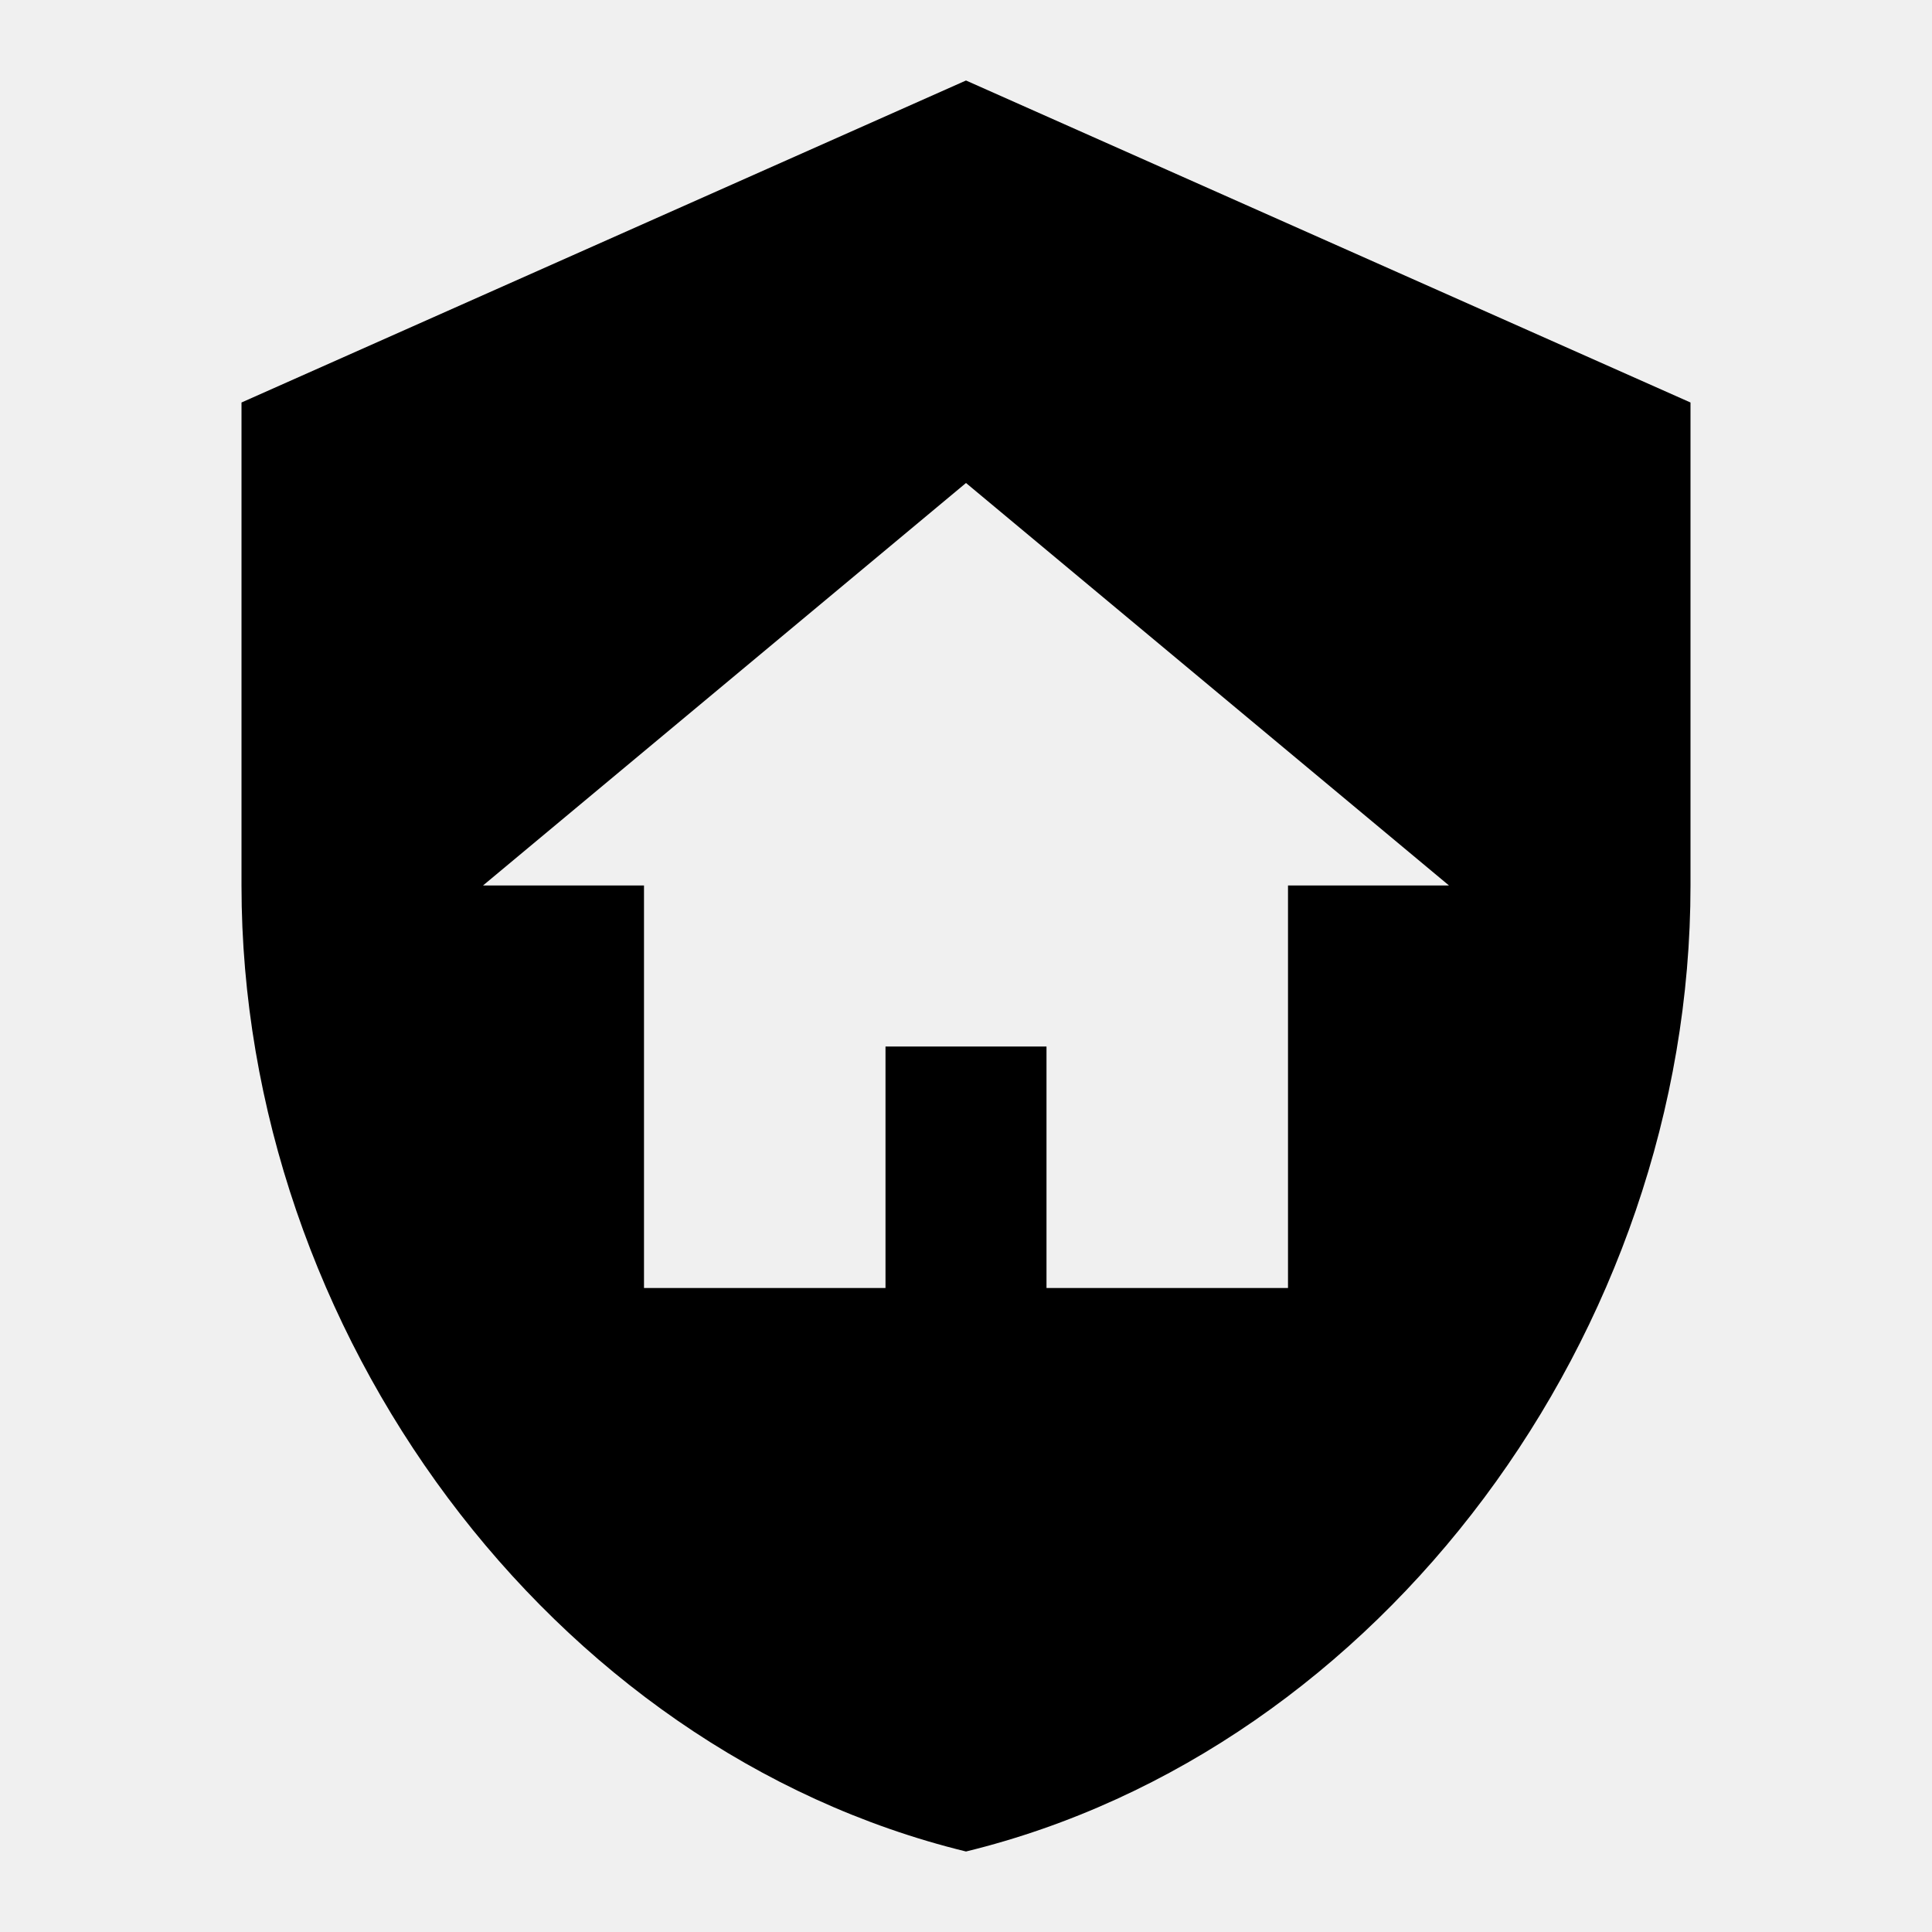
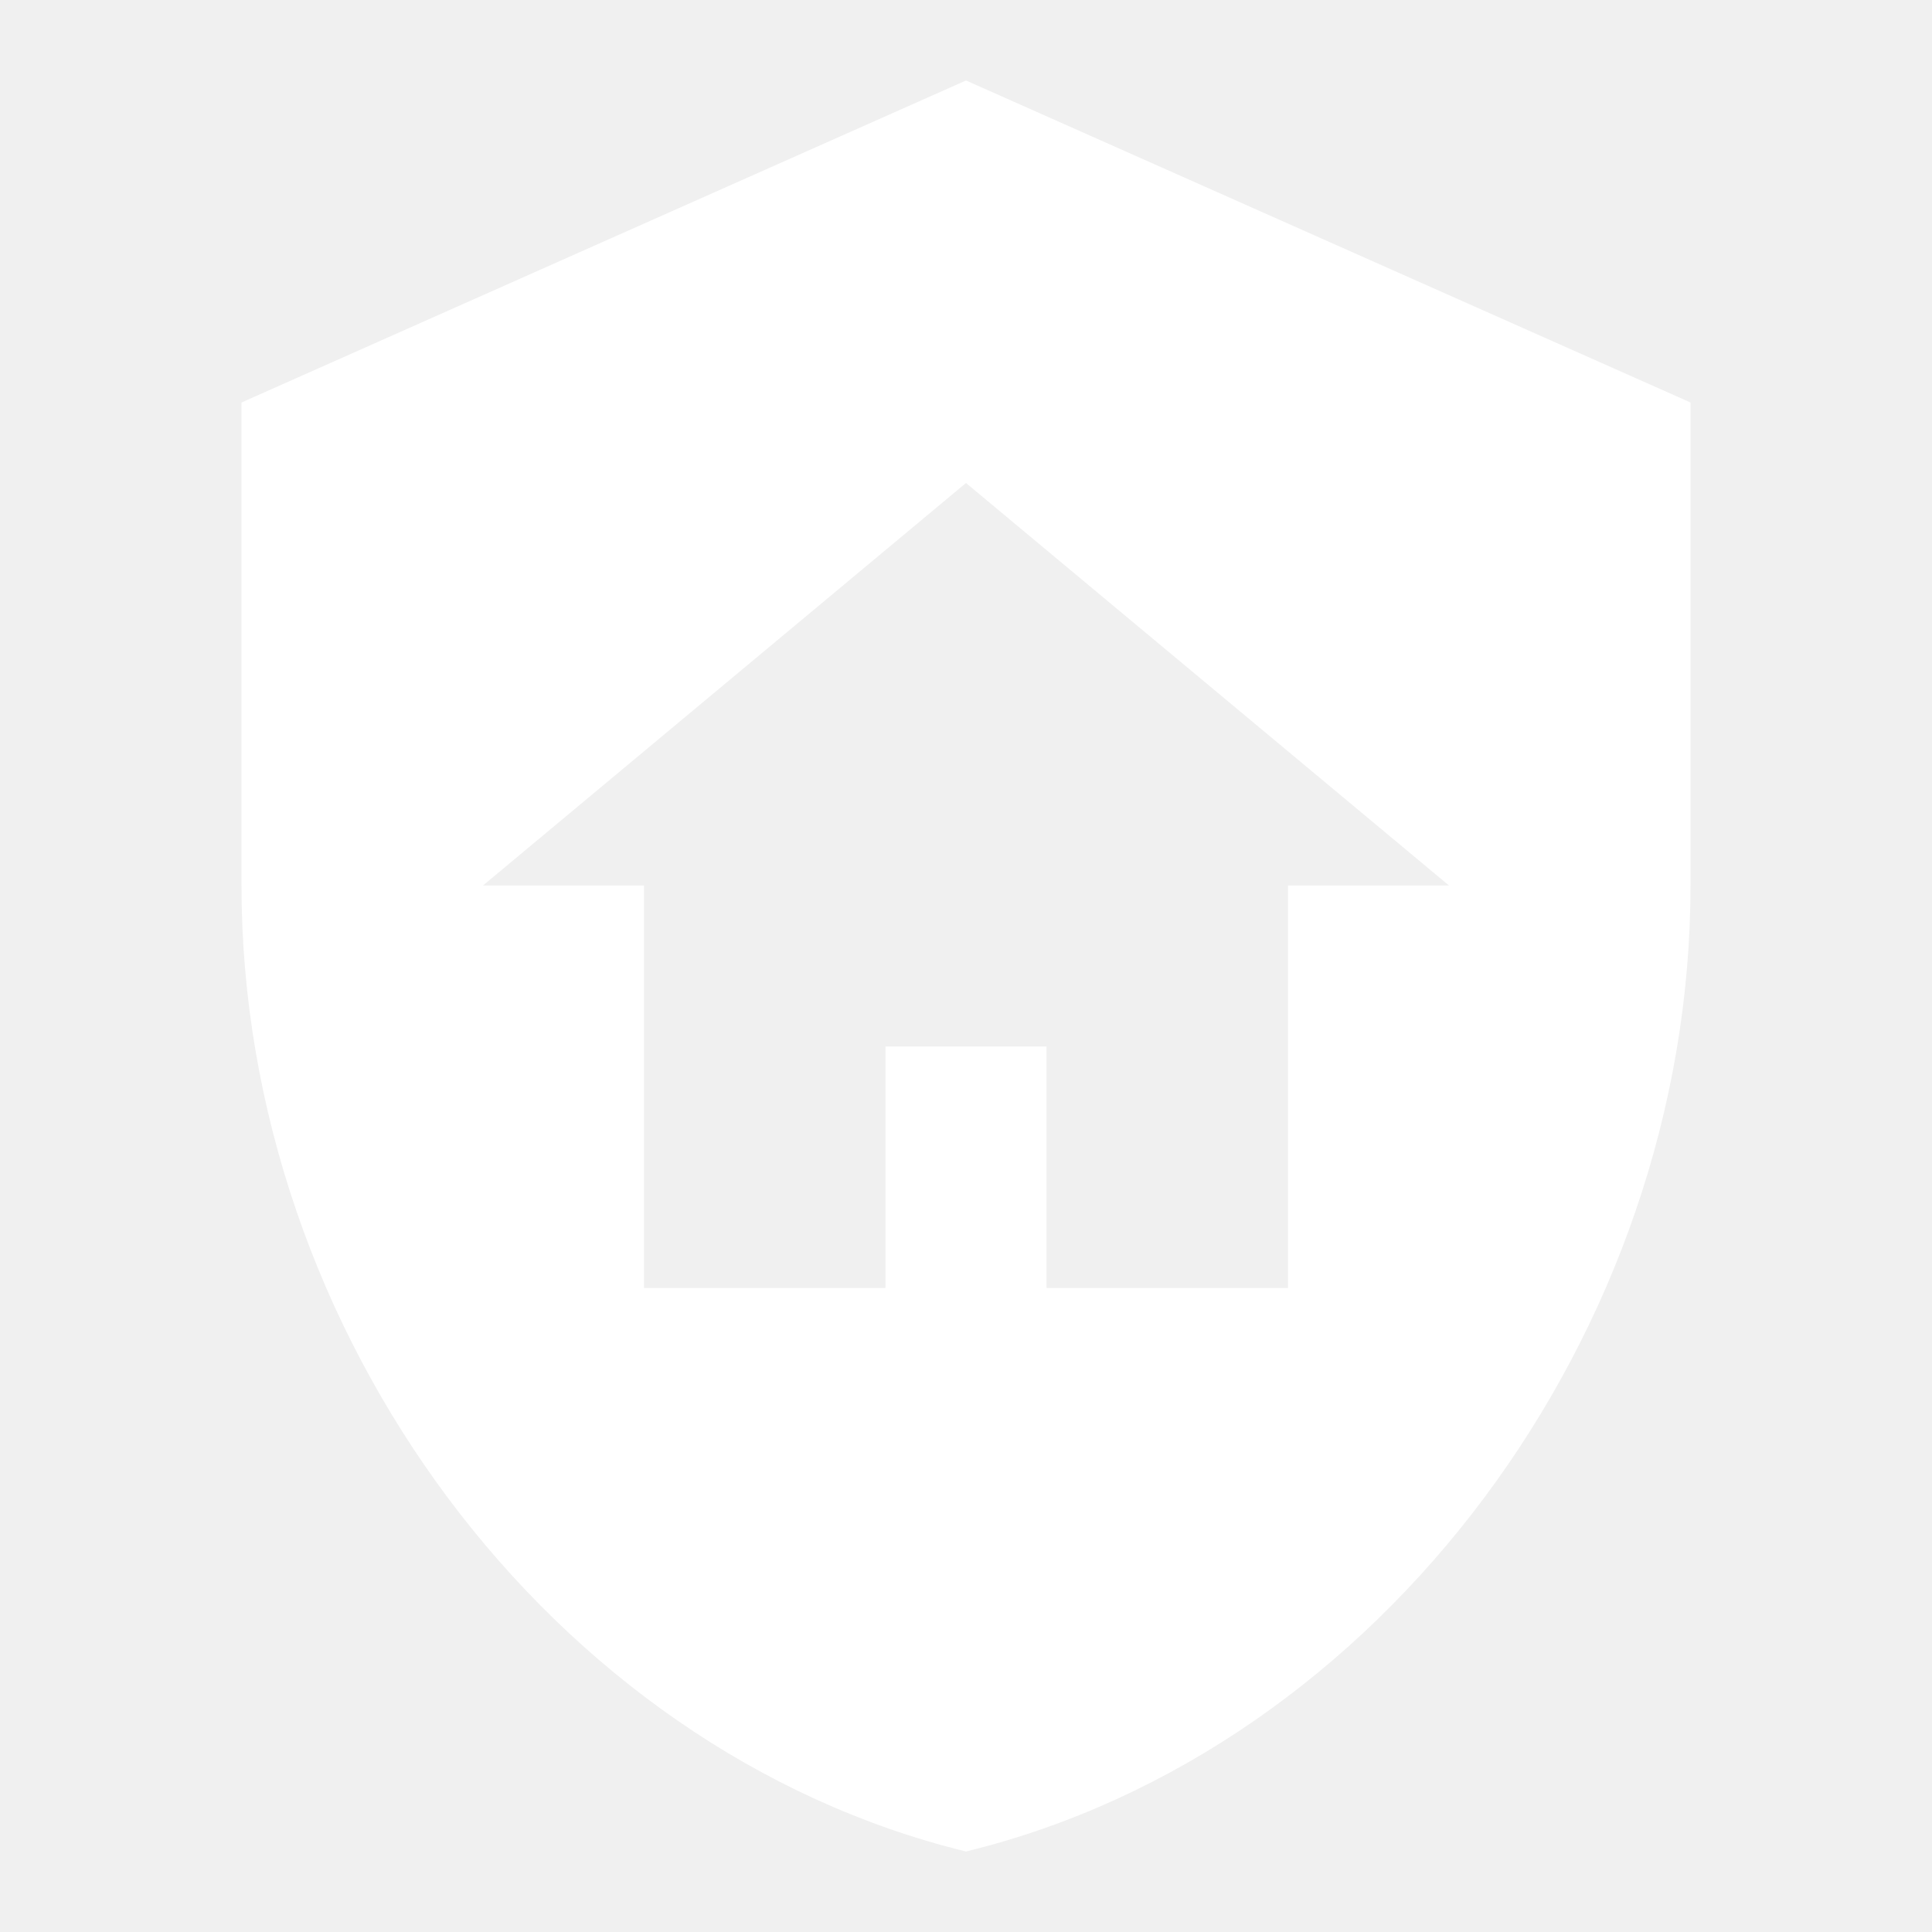
- <svg xmlns="http://www.w3.org/2000/svg" viewBox="0 0 24 24">
+ <svg xmlns="http://www.w3.org/2000/svg" viewBox="0 0 24 24" fill="white">
  <path d="M11,13H13V16H16V11H18L12,6L6,11H8V16H11V13M12,1L21,5V11C21,16.55 17.16,21.74 12,23C6.84,21.74 3,16.55 3,11V5L12,1Z" />
</svg>
